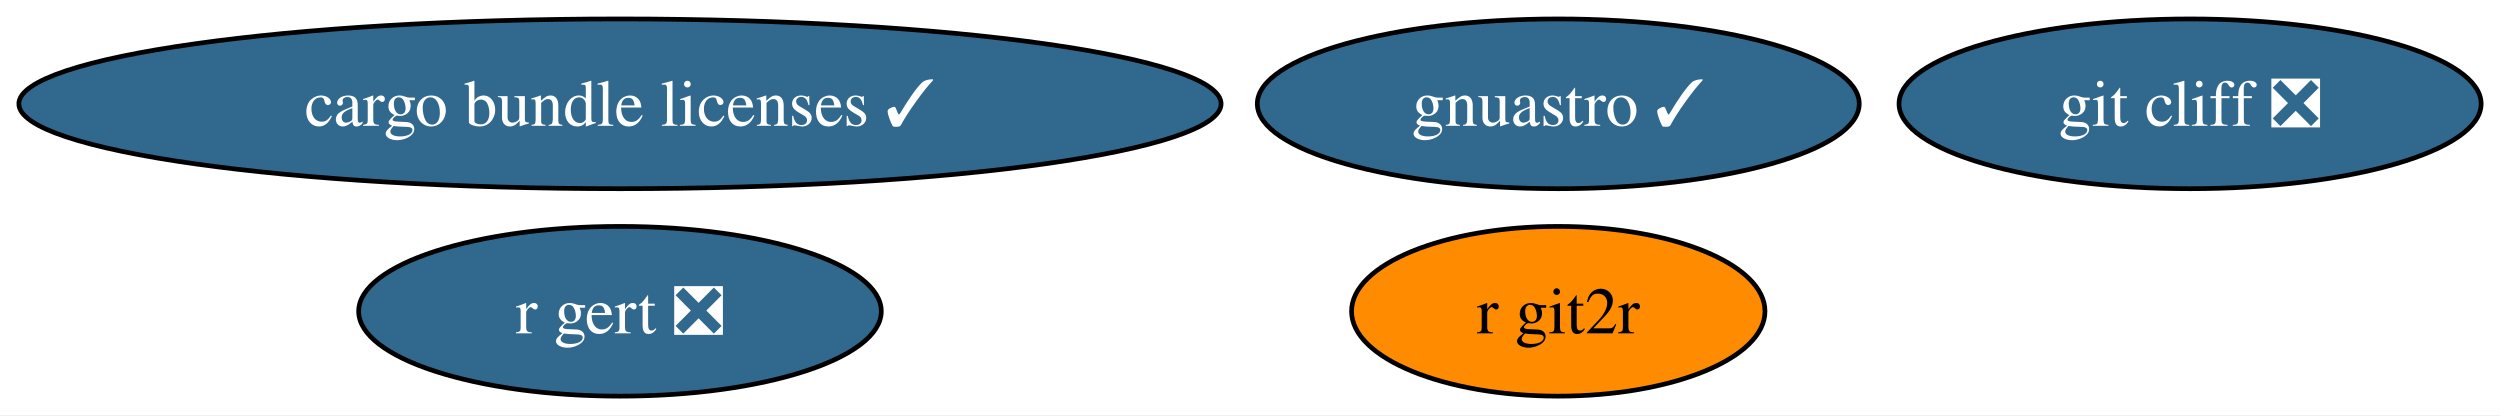
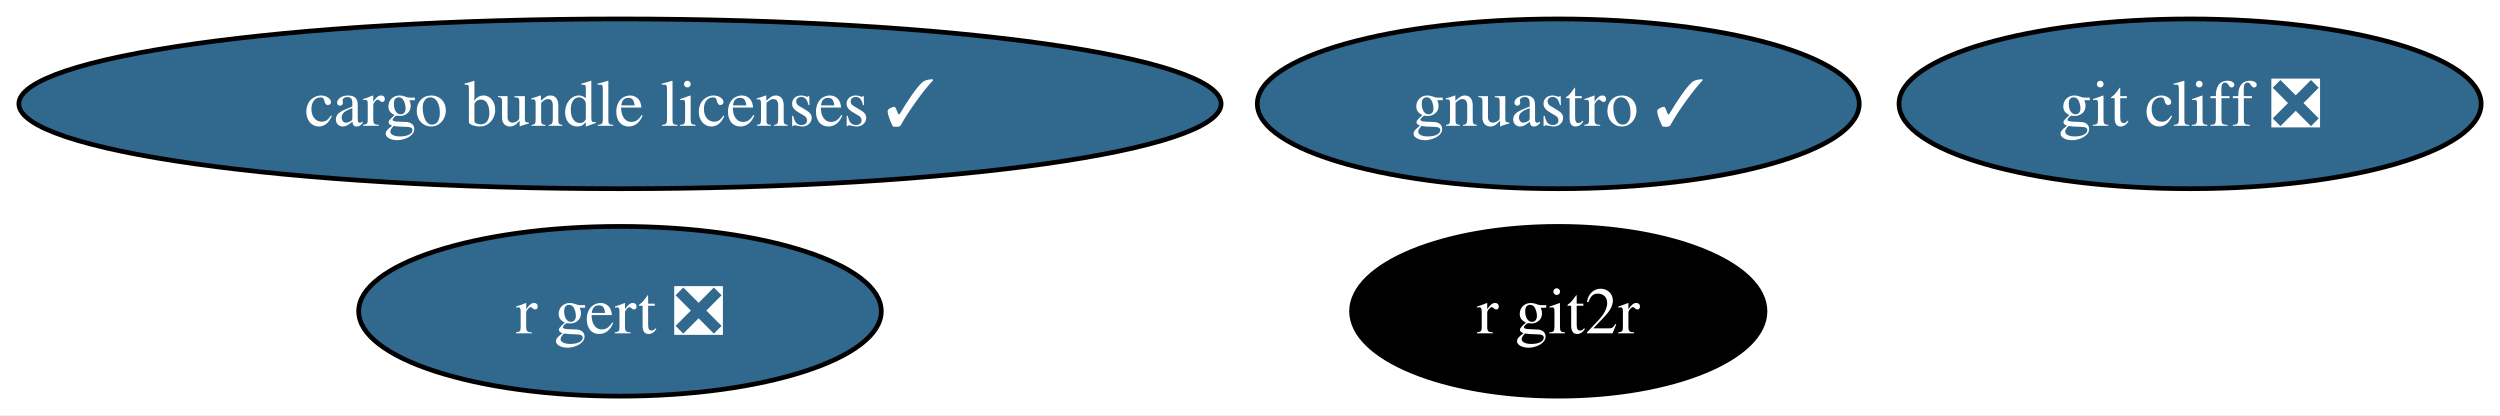
<svg xmlns="http://www.w3.org/2000/svg" xmlns:xlink="http://www.w3.org/1999/xlink" width="530pt" height="88pt" viewBox="0.00 0.00 530.22 88.00">
  <g id="graph0" class="graph" transform="scale(1 1) rotate(0) translate(4 84)">
    <polygon fill="white" stroke="none" points="-4,4 -4,-84 526.22,-84 526.22,4 -4,4" />
    <g id="node1" class="node">
      <g id="a_node1">
        <a xlink:href="https://github.com/conda-forge/r-git2r-feedstock" xlink:title="r git2r">
-           <ellipse fill="#ff8c00" stroke="black" cx="326.49" cy="-18" rx="43.84" ry="18" />
-           <text text-anchor="middle" x="326.49" y="-13.32" font-family="Times,serif" font-size="14.00">r git2r</text>
+           <ellipse fill="#000000" stroke="black" cx="326.49" cy="-18" rx="43.84" ry="18" />
+           <text text-anchor="middle" x="326.49" y="-13.32" font-family="Times,serif" font-size="14.00" fill="white">r git2r</text>
        </a>
      </g>
    </g>
    <g id="node2" class="node">
      <g id="a_node2">
        <a xlink:href="https://github.com/conda-forge/gnuastro-feedstock/pull/47" xlink:title="gnuastro ✓">
          <ellipse fill="#31688e" stroke="black" cx="326.49" cy="-62" rx="63.83" ry="18" />
          <text text-anchor="middle" x="326.49" y="-57.33" font-family="Times,serif" font-size="14.00" fill="white">gnuastro ✓</text>
        </a>
      </g>
    </g>
    <g id="node3" class="node">
      <g id="a_node3">
        <a xlink:href="https://github.com/conda-forge/r-gert-feedstock/pull/37" xlink:title="r gert ❎">
          <ellipse fill="#31688e" stroke="black" cx="127.49" cy="-18" rx="55.42" ry="18" />
          <text text-anchor="middle" x="127.49" y="-13.32" font-family="Times,serif" font-size="14.00" fill="white">r gert ❎</text>
        </a>
      </g>
    </g>
    <g id="node4" class="node">
      <g id="a_node4">
        <a xlink:href="https://github.com/conda-forge/cargo-bundle-licenses-feedstock/pull/18" xlink:title="cargo bundle licenses ✓">
          <ellipse fill="#31688e" stroke="black" cx="127.49" cy="-62" rx="127.49" ry="18" />
          <text text-anchor="middle" x="127.49" y="-57.33" font-family="Times,serif" font-size="14.00" fill="white">cargo bundle licenses ✓</text>
        </a>
      </g>
    </g>
    <g id="node5" class="node">
      <g id="a_node5">
        <a xlink:href="https://github.com/conda-forge/git-cliff-feedstock/pull/10" xlink:title="git cliff ❎">
          <ellipse fill="#31688e" stroke="black" cx="460.49" cy="-62" rx="61.73" ry="18" />
          <text text-anchor="middle" x="460.49" y="-57.33" font-family="Times,serif" font-size="14.00" fill="white">git cliff ❎</text>
        </a>
      </g>
    </g>
  </g>
</svg>
